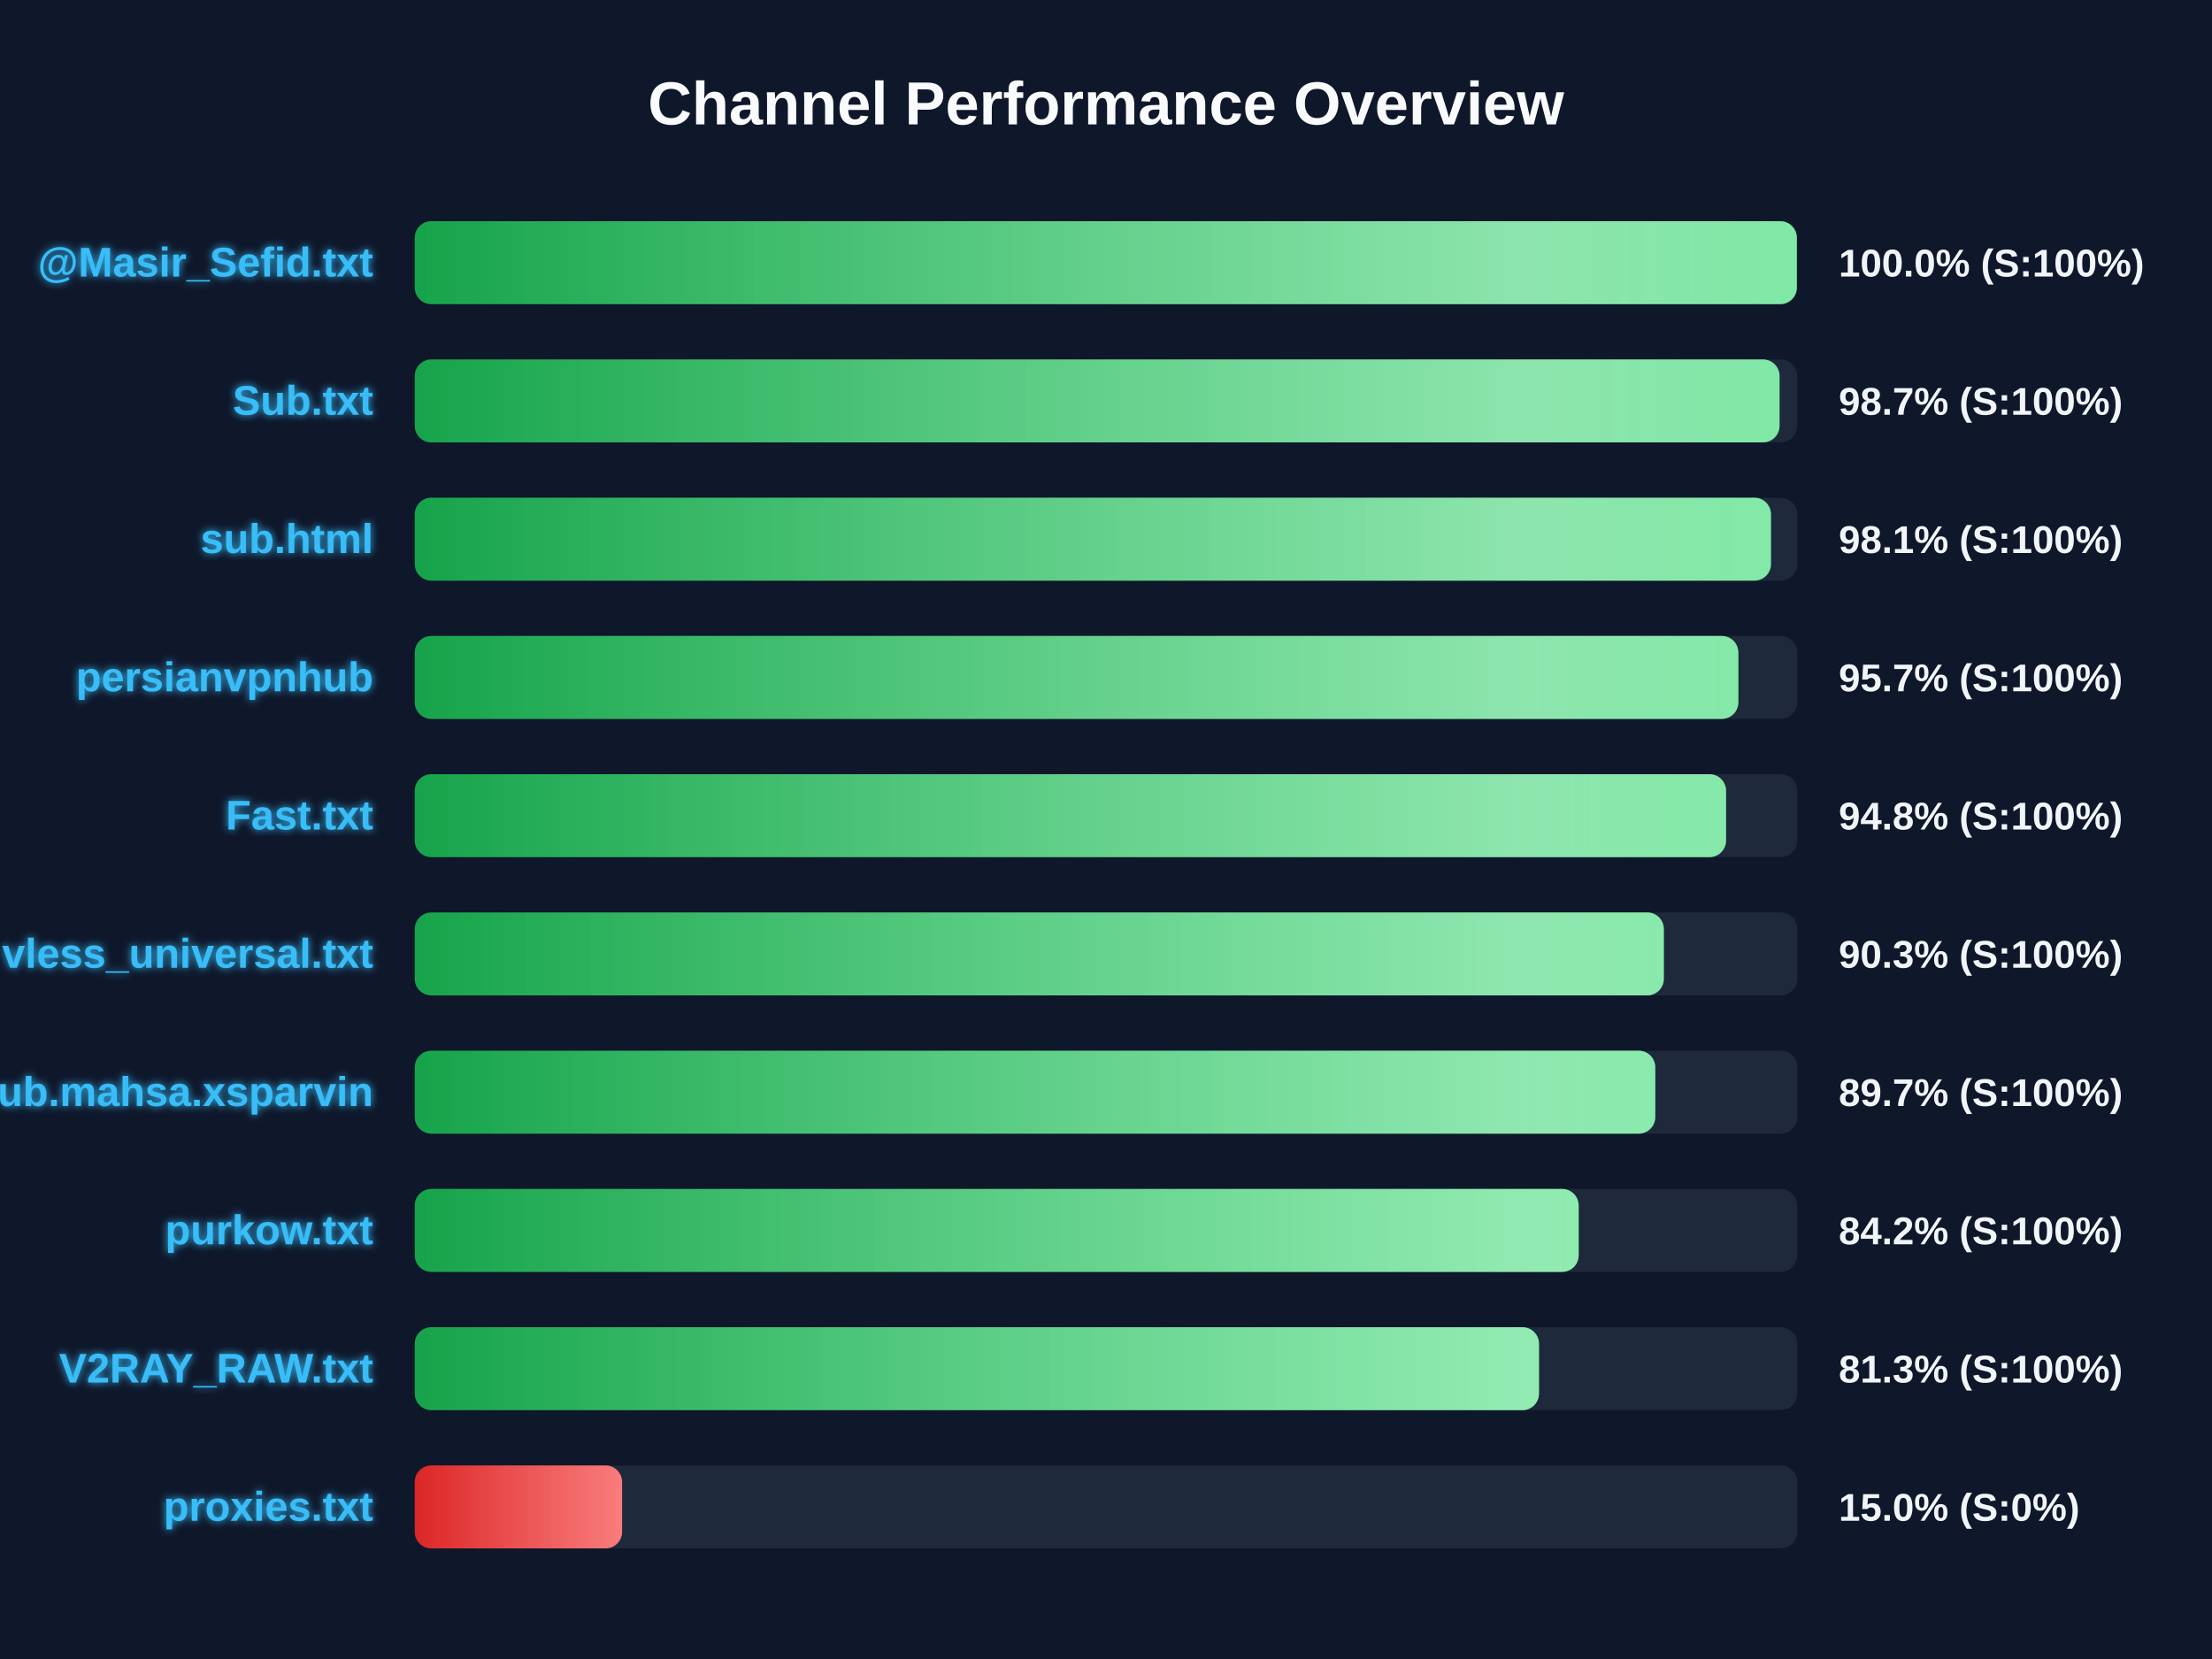
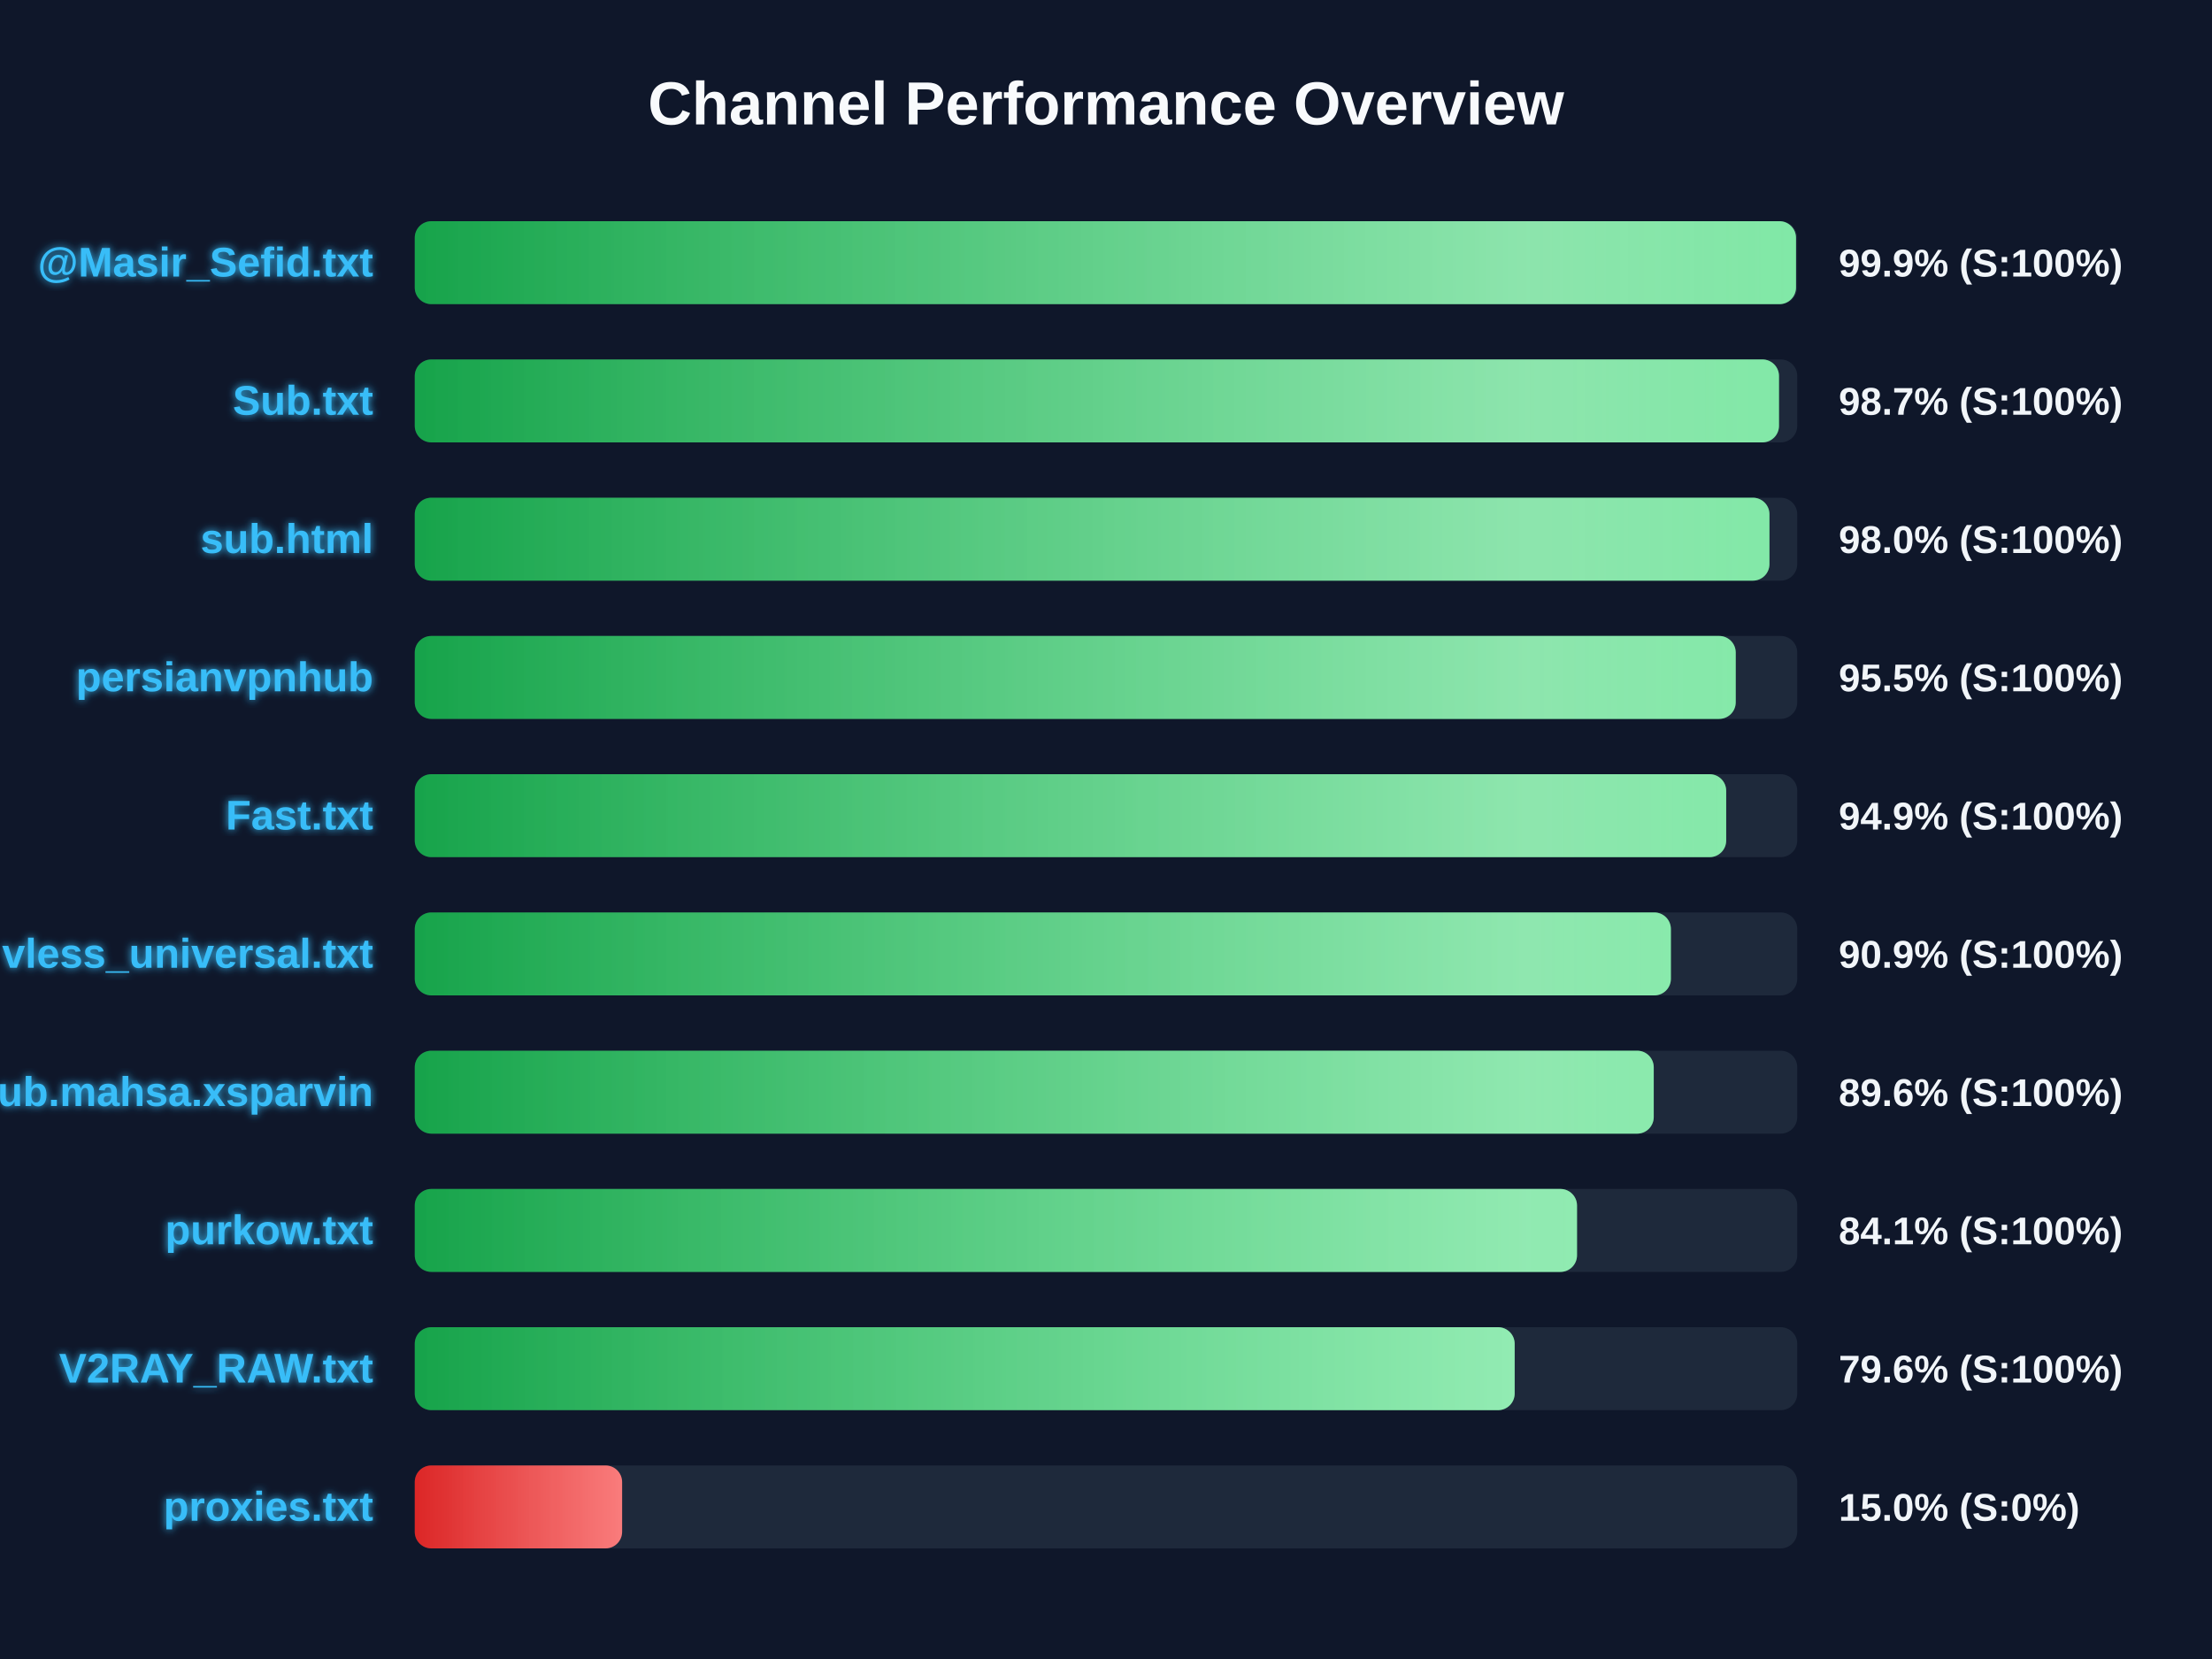
<svg xmlns="http://www.w3.org/2000/svg" width="800" height="600" version="1.1">
  <defs>
    <linearGradient id="grad-green" x1="0%" y1="0%" x2="100%" y2="0%">
      <stop offset="0%" stop-color="#16a34a" />
      <stop offset="100%" stop-color="#4ade80" />
    </linearGradient>
    <linearGradient id="grad-yellow" x1="0%" y1="0%" x2="100%" y2="0%">
      <stop offset="0%" stop-color="#ca8a04" />
      <stop offset="100%" stop-color="#fde047" />
    </linearGradient>
    <linearGradient id="grad-red" x1="0%" y1="0%" x2="100%" y2="0%">
      <stop offset="0%" stop-color="#dc2626" />
      <stop offset="100%" stop-color="#f87171" />
    </linearGradient>
    <linearGradient id="shimmer" x1="0%" y1="0%" x2="100%" y2="0%">
      <stop offset="0%" stop-color="rgba(255,255,255,0)" />
      <stop offset="50%" stop-color="rgba(255,255,255,0.4)" />
      <stop offset="100%" stop-color="rgba(255,255,255,0)" />
    </linearGradient>
    <filter id="glow" x="-20%" y="-20%" width="140%" height="140%">
      <feGaussianBlur stdDeviation="1.5" result="blur" />
      <feComposite in="SourceGraphic" in2="blur" operator="over" />
    </filter>
  </defs>
  <style>
        .bg-rect { fill: #0f172a; }
        .title { font: bold 22px 'Segoe UI', Arial, sans-serif; fill: #f8fafc; }
        .row { font: bold 15px 'Segoe UI', Arial, sans-serif; fill: #38bdf8; filter: url(#glow); }
        .score { font: bold 14px 'Segoe UI', Arial, sans-serif; fill: #f1f5f9; }
        @keyframes shimmer-anim {
            0% { transform: translateX(-100%); }
            100% { transform: translateX(200%); }
        }
        .shimmer-rect {
            animation: shimmer-anim 2.5s infinite linear;
        }
    </style>
  <rect width="100%" height="100%" class="bg-rect" />
  <text x="400" y="45" text-anchor="middle" class="title">Channel Performance Overview</text>
  <rect x="150" y="80" width="500" height="30" fill="#1e293b" rx="6" />
  <clipPath id="clip-0">
-     <rect x="150" y="80" width="499.85" height="30" rx="6" />
+     <rect x="150" y="80" width="499.55" height="30" rx="6" />
  </clipPath>
-   <rect x="150" y="80" width="499.85" height="30" fill="url(#grad-green)" rx="6" />
+   <rect x="150" y="80" width="499.55" height="30" fill="url(#grad-green)" rx="6" />
  <g clip-path="url(#clip-0)">
    <rect x="150" y="80" width="100%" height="30" fill="url(#shimmer)" class="shimmer-rect" />
  </g>
  <text x="135" y="100" text-anchor="end" class="row">@Masir_Sefid.txt</text>
-   <text x="665" y="100" text-anchor="start" class="score">100.0% (S:100%)</text>
+   <text x="665" y="100" text-anchor="start" class="score">99.9% (S:100%)</text>
  <rect x="150" y="130" width="500" height="30" fill="#1e293b" rx="6" />
  <clipPath id="clip-1">
-     <rect x="150" y="130" width="493.6" height="30" rx="6" />
+     <rect x="150" y="130" width="493.4" height="30" rx="6" />
  </clipPath>
-   <rect x="150" y="130" width="493.6" height="30" fill="url(#grad-green)" rx="6" />
+   <rect x="150" y="130" width="493.4" height="30" fill="url(#grad-green)" rx="6" />
  <g clip-path="url(#clip-1)">
    <rect x="150" y="130" width="100%" height="30" fill="url(#shimmer)" class="shimmer-rect" />
  </g>
  <text x="135" y="150" text-anchor="end" class="row">Sub.txt</text>
  <text x="665" y="150" text-anchor="start" class="score">98.7% (S:100%)</text>
  <rect x="150" y="180" width="500" height="30" fill="#1e293b" rx="6" />
  <clipPath id="clip-2">
-     <rect x="150" y="180" width="490.5" height="30" rx="6" />
+     <rect x="150" y="180" width="489.95" height="30" rx="6" />
  </clipPath>
-   <rect x="150" y="180" width="490.5" height="30" fill="url(#grad-green)" rx="6" />
+   <rect x="150" y="180" width="489.95" height="30" fill="url(#grad-green)" rx="6" />
  <g clip-path="url(#clip-2)">
    <rect x="150" y="180" width="100%" height="30" fill="url(#shimmer)" class="shimmer-rect" />
  </g>
  <text x="135" y="200" text-anchor="end" class="row">sub.html</text>
-   <text x="665" y="200" text-anchor="start" class="score">98.1% (S:100%)</text>
+   <text x="665" y="200" text-anchor="start" class="score">98.0% (S:100%)</text>
  <rect x="150" y="230" width="500" height="30" fill="#1e293b" rx="6" />
  <clipPath id="clip-3">
-     <rect x="150" y="230" width="478.7" height="30" rx="6" />
+     <rect x="150" y="230" width="477.75" height="30" rx="6" />
  </clipPath>
-   <rect x="150" y="230" width="478.7" height="30" fill="url(#grad-green)" rx="6" />
+   <rect x="150" y="230" width="477.75" height="30" fill="url(#grad-green)" rx="6" />
  <g clip-path="url(#clip-3)">
    <rect x="150" y="230" width="100%" height="30" fill="url(#shimmer)" class="shimmer-rect" />
  </g>
  <text x="135" y="250" text-anchor="end" class="row">persianvpnhub</text>
-   <text x="665" y="250" text-anchor="start" class="score">95.7% (S:100%)</text>
+   <text x="665" y="250" text-anchor="start" class="score">95.5% (S:100%)</text>
  <rect x="150" y="280" width="500" height="30" fill="#1e293b" rx="6" />
  <clipPath id="clip-4">
-     <rect x="150" y="280" width="474.25" height="30" rx="6" />
+     <rect x="150" y="280" width="474.3" height="30" rx="6" />
  </clipPath>
-   <rect x="150" y="280" width="474.25" height="30" fill="url(#grad-green)" rx="6" />
+   <rect x="150" y="280" width="474.3" height="30" fill="url(#grad-green)" rx="6" />
  <g clip-path="url(#clip-4)">
    <rect x="150" y="280" width="100%" height="30" fill="url(#shimmer)" class="shimmer-rect" />
  </g>
  <text x="135" y="300" text-anchor="end" class="row">Fast.txt</text>
-   <text x="665" y="300" text-anchor="start" class="score">94.8% (S:100%)</text>
+   <text x="665" y="300" text-anchor="start" class="score">94.9% (S:100%)</text>
  <rect x="150" y="330" width="500" height="30" fill="#1e293b" rx="6" />
  <clipPath id="clip-5">
-     <rect x="150" y="330" width="451.75" height="30" rx="6" />
+     <rect x="150" y="330" width="454.3" height="30" rx="6" />
  </clipPath>
-   <rect x="150" y="330" width="451.75" height="30" fill="url(#grad-green)" rx="6" />
+   <rect x="150" y="330" width="454.3" height="30" fill="url(#grad-green)" rx="6" />
  <g clip-path="url(#clip-5)">
    <rect x="150" y="330" width="100%" height="30" fill="url(#shimmer)" class="shimmer-rect" />
  </g>
  <text x="135" y="350" text-anchor="end" class="row">vless_universal.txt</text>
-   <text x="665" y="350" text-anchor="start" class="score">90.3% (S:100%)</text>
+   <text x="665" y="350" text-anchor="start" class="score">90.9% (S:100%)</text>
  <rect x="150" y="380" width="500" height="30" fill="#1e293b" rx="6" />
  <clipPath id="clip-6">
-     <rect x="150" y="380" width="448.65" height="30" rx="6" />
+     <rect x="150" y="380" width="448.1" height="30" rx="6" />
  </clipPath>
-   <rect x="150" y="380" width="448.65" height="30" fill="url(#grad-green)" rx="6" />
+   <rect x="150" y="380" width="448.1" height="30" fill="url(#grad-green)" rx="6" />
  <g clip-path="url(#clip-6)">
    <rect x="150" y="380" width="100%" height="30" fill="url(#shimmer)" class="shimmer-rect" />
  </g>
  <text x="135" y="400" text-anchor="end" class="row">Sub.mahsa.xsparvin</text>
-   <text x="665" y="400" text-anchor="start" class="score">89.7% (S:100%)</text>
+   <text x="665" y="400" text-anchor="start" class="score">89.6% (S:100%)</text>
  <rect x="150" y="430" width="500" height="30" fill="#1e293b" rx="6" />
  <clipPath id="clip-7">
-     <rect x="150" y="430" width="420.95" height="30" rx="6" />
+     <rect x="150" y="430" width="420.35" height="30" rx="6" />
  </clipPath>
-   <rect x="150" y="430" width="420.95" height="30" fill="url(#grad-green)" rx="6" />
+   <rect x="150" y="430" width="420.35" height="30" fill="url(#grad-green)" rx="6" />
  <g clip-path="url(#clip-7)">
    <rect x="150" y="430" width="100%" height="30" fill="url(#shimmer)" class="shimmer-rect" />
  </g>
  <text x="135" y="450" text-anchor="end" class="row">purkow.txt</text>
-   <text x="665" y="450" text-anchor="start" class="score">84.2% (S:100%)</text>
+   <text x="665" y="450" text-anchor="start" class="score">84.1% (S:100%)</text>
  <rect x="150" y="480" width="500" height="30" fill="#1e293b" rx="6" />
  <clipPath id="clip-8">
-     <rect x="150" y="480" width="406.6" height="30" rx="6" />
+     <rect x="150" y="480" width="397.8" height="30" rx="6" />
  </clipPath>
-   <rect x="150" y="480" width="406.6" height="30" fill="url(#grad-green)" rx="6" />
+   <rect x="150" y="480" width="397.8" height="30" fill="url(#grad-green)" rx="6" />
  <g clip-path="url(#clip-8)">
    <rect x="150" y="480" width="100%" height="30" fill="url(#shimmer)" class="shimmer-rect" />
  </g>
  <text x="135" y="500" text-anchor="end" class="row">V2RAY_RAW.txt</text>
-   <text x="665" y="500" text-anchor="start" class="score">81.3% (S:100%)</text>
+   <text x="665" y="500" text-anchor="start" class="score">79.6% (S:100%)</text>
  <rect x="150" y="530" width="500" height="30" fill="#1e293b" rx="6" />
  <clipPath id="clip-9">
    <rect x="150" y="530" width="75.0" height="30" rx="6" />
  </clipPath>
  <rect x="150" y="530" width="75.0" height="30" fill="url(#grad-red)" rx="6" />
  <g clip-path="url(#clip-9)">
    <rect x="150" y="530" width="100%" height="30" fill="url(#shimmer)" class="shimmer-rect" />
  </g>
  <text x="135" y="550" text-anchor="end" class="row">proxies.txt</text>
  <text x="665" y="550" text-anchor="start" class="score">15.0% (S:0%)</text>
</svg>
